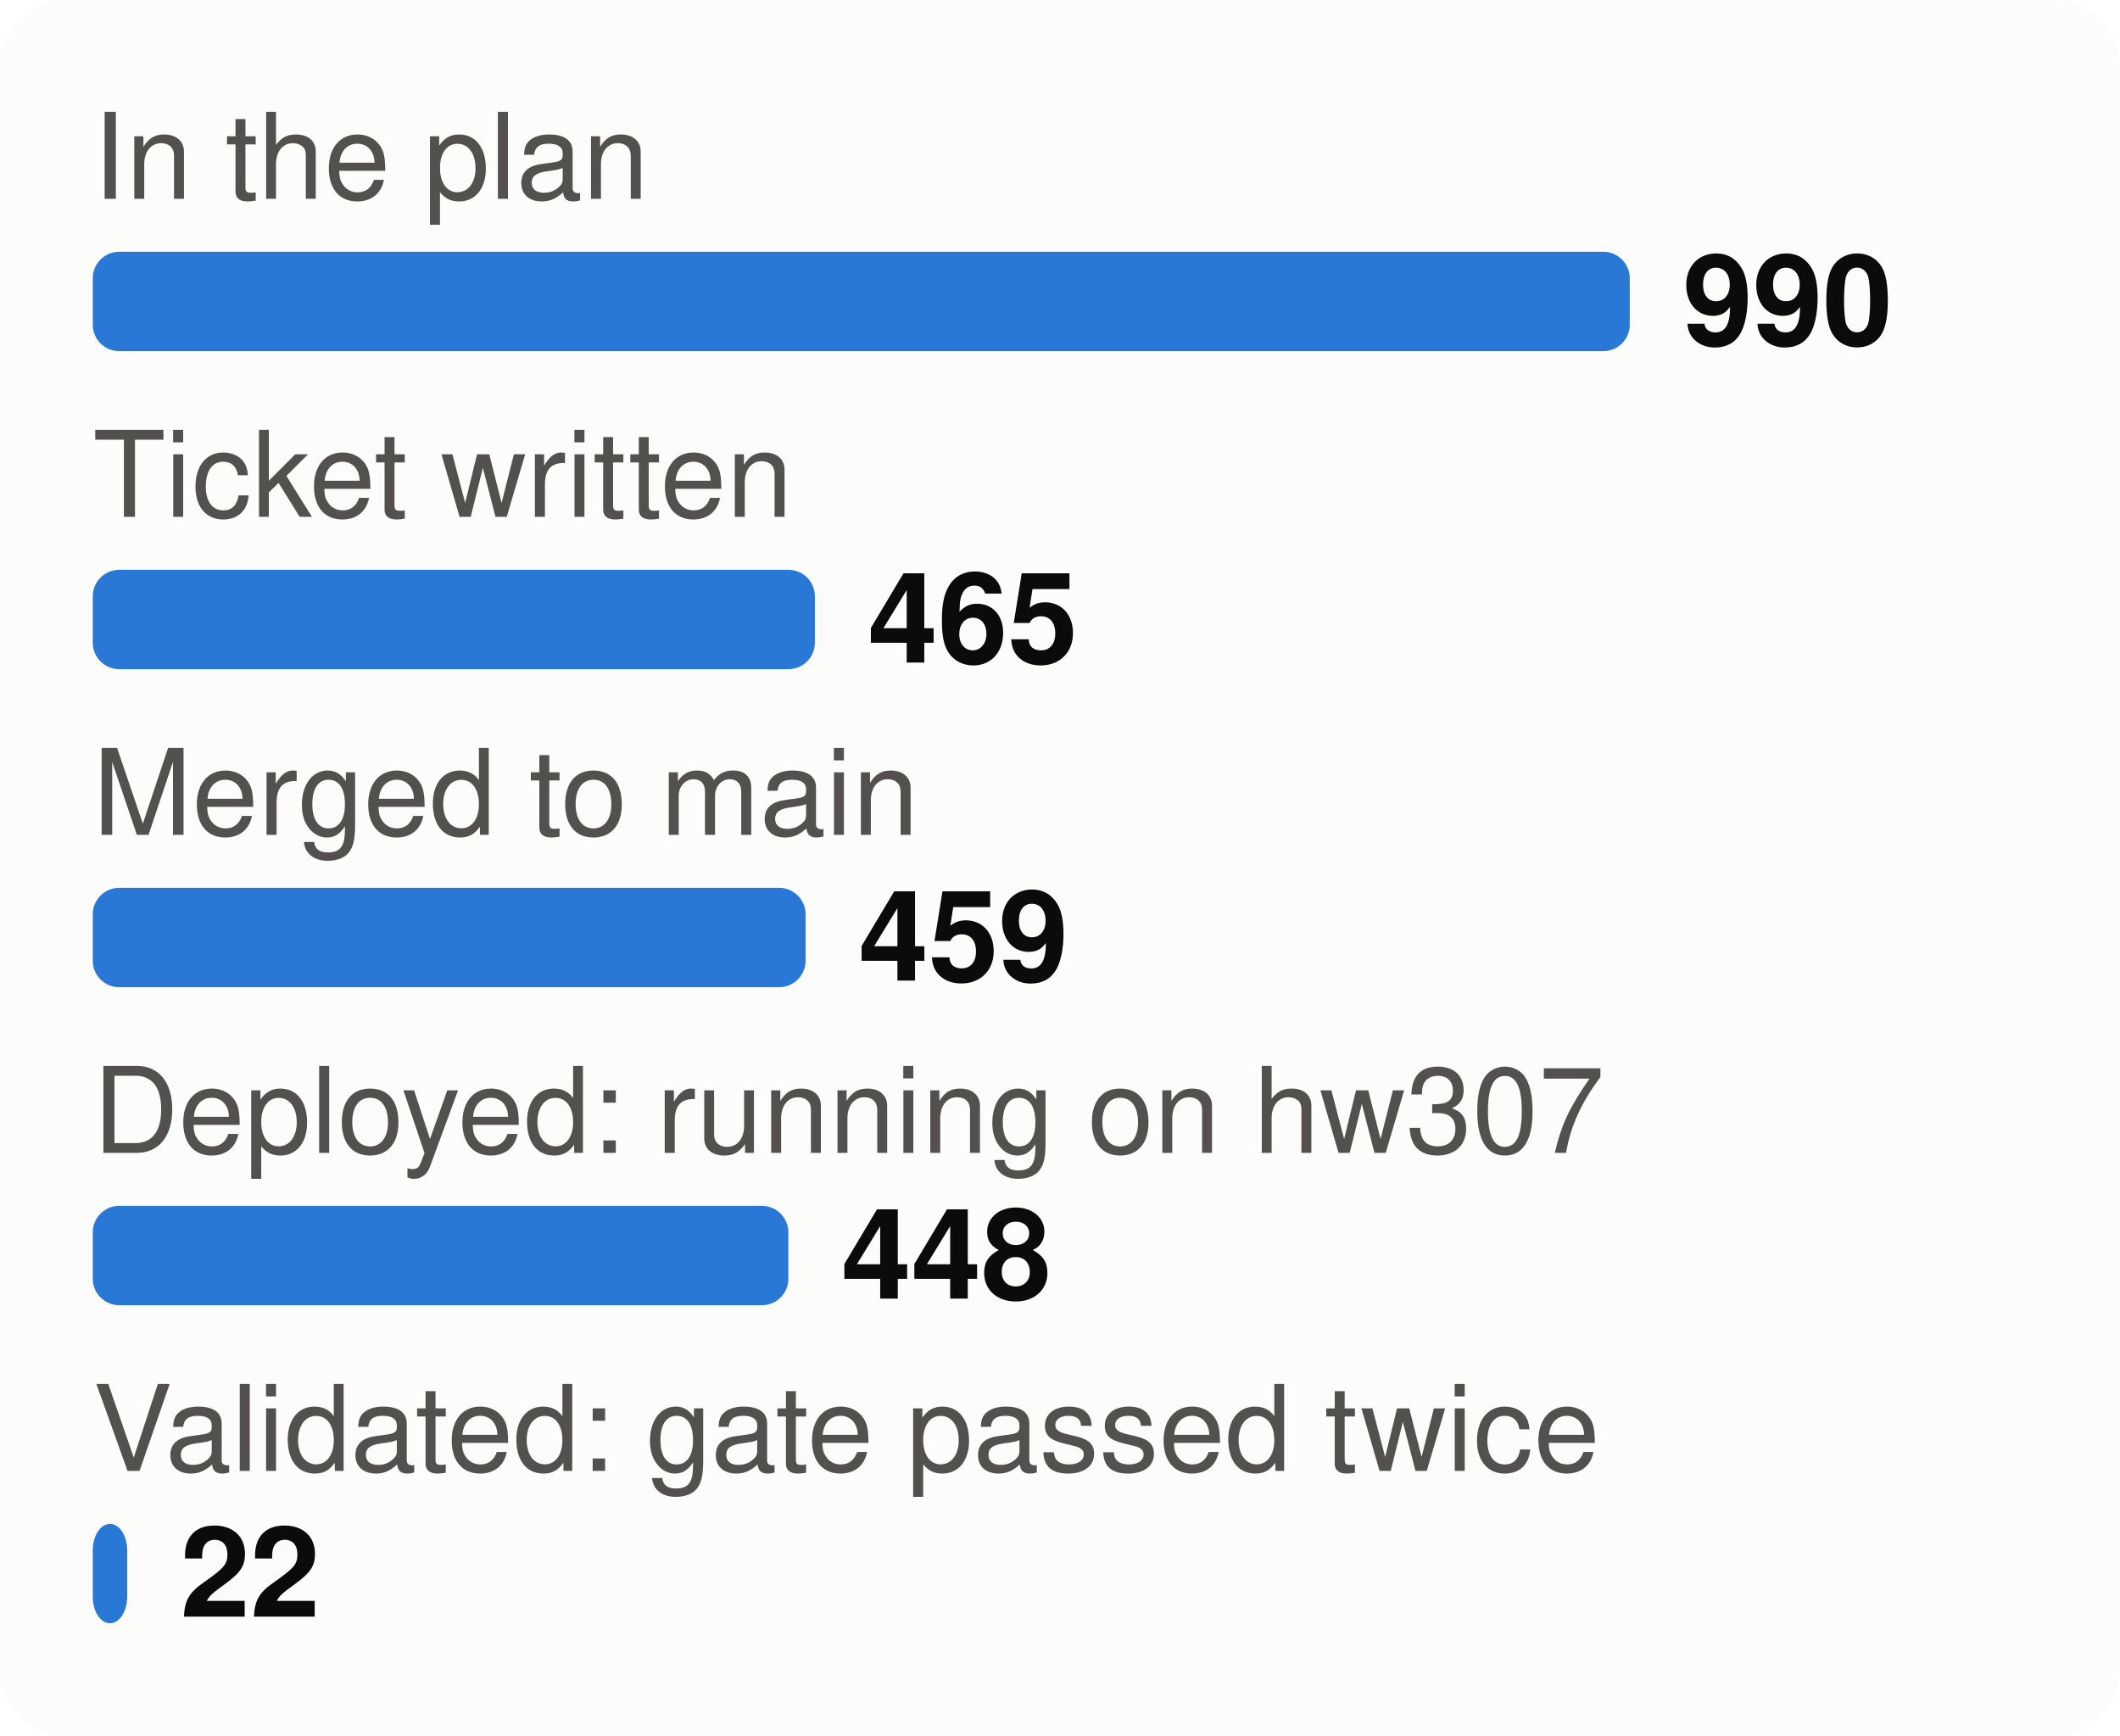
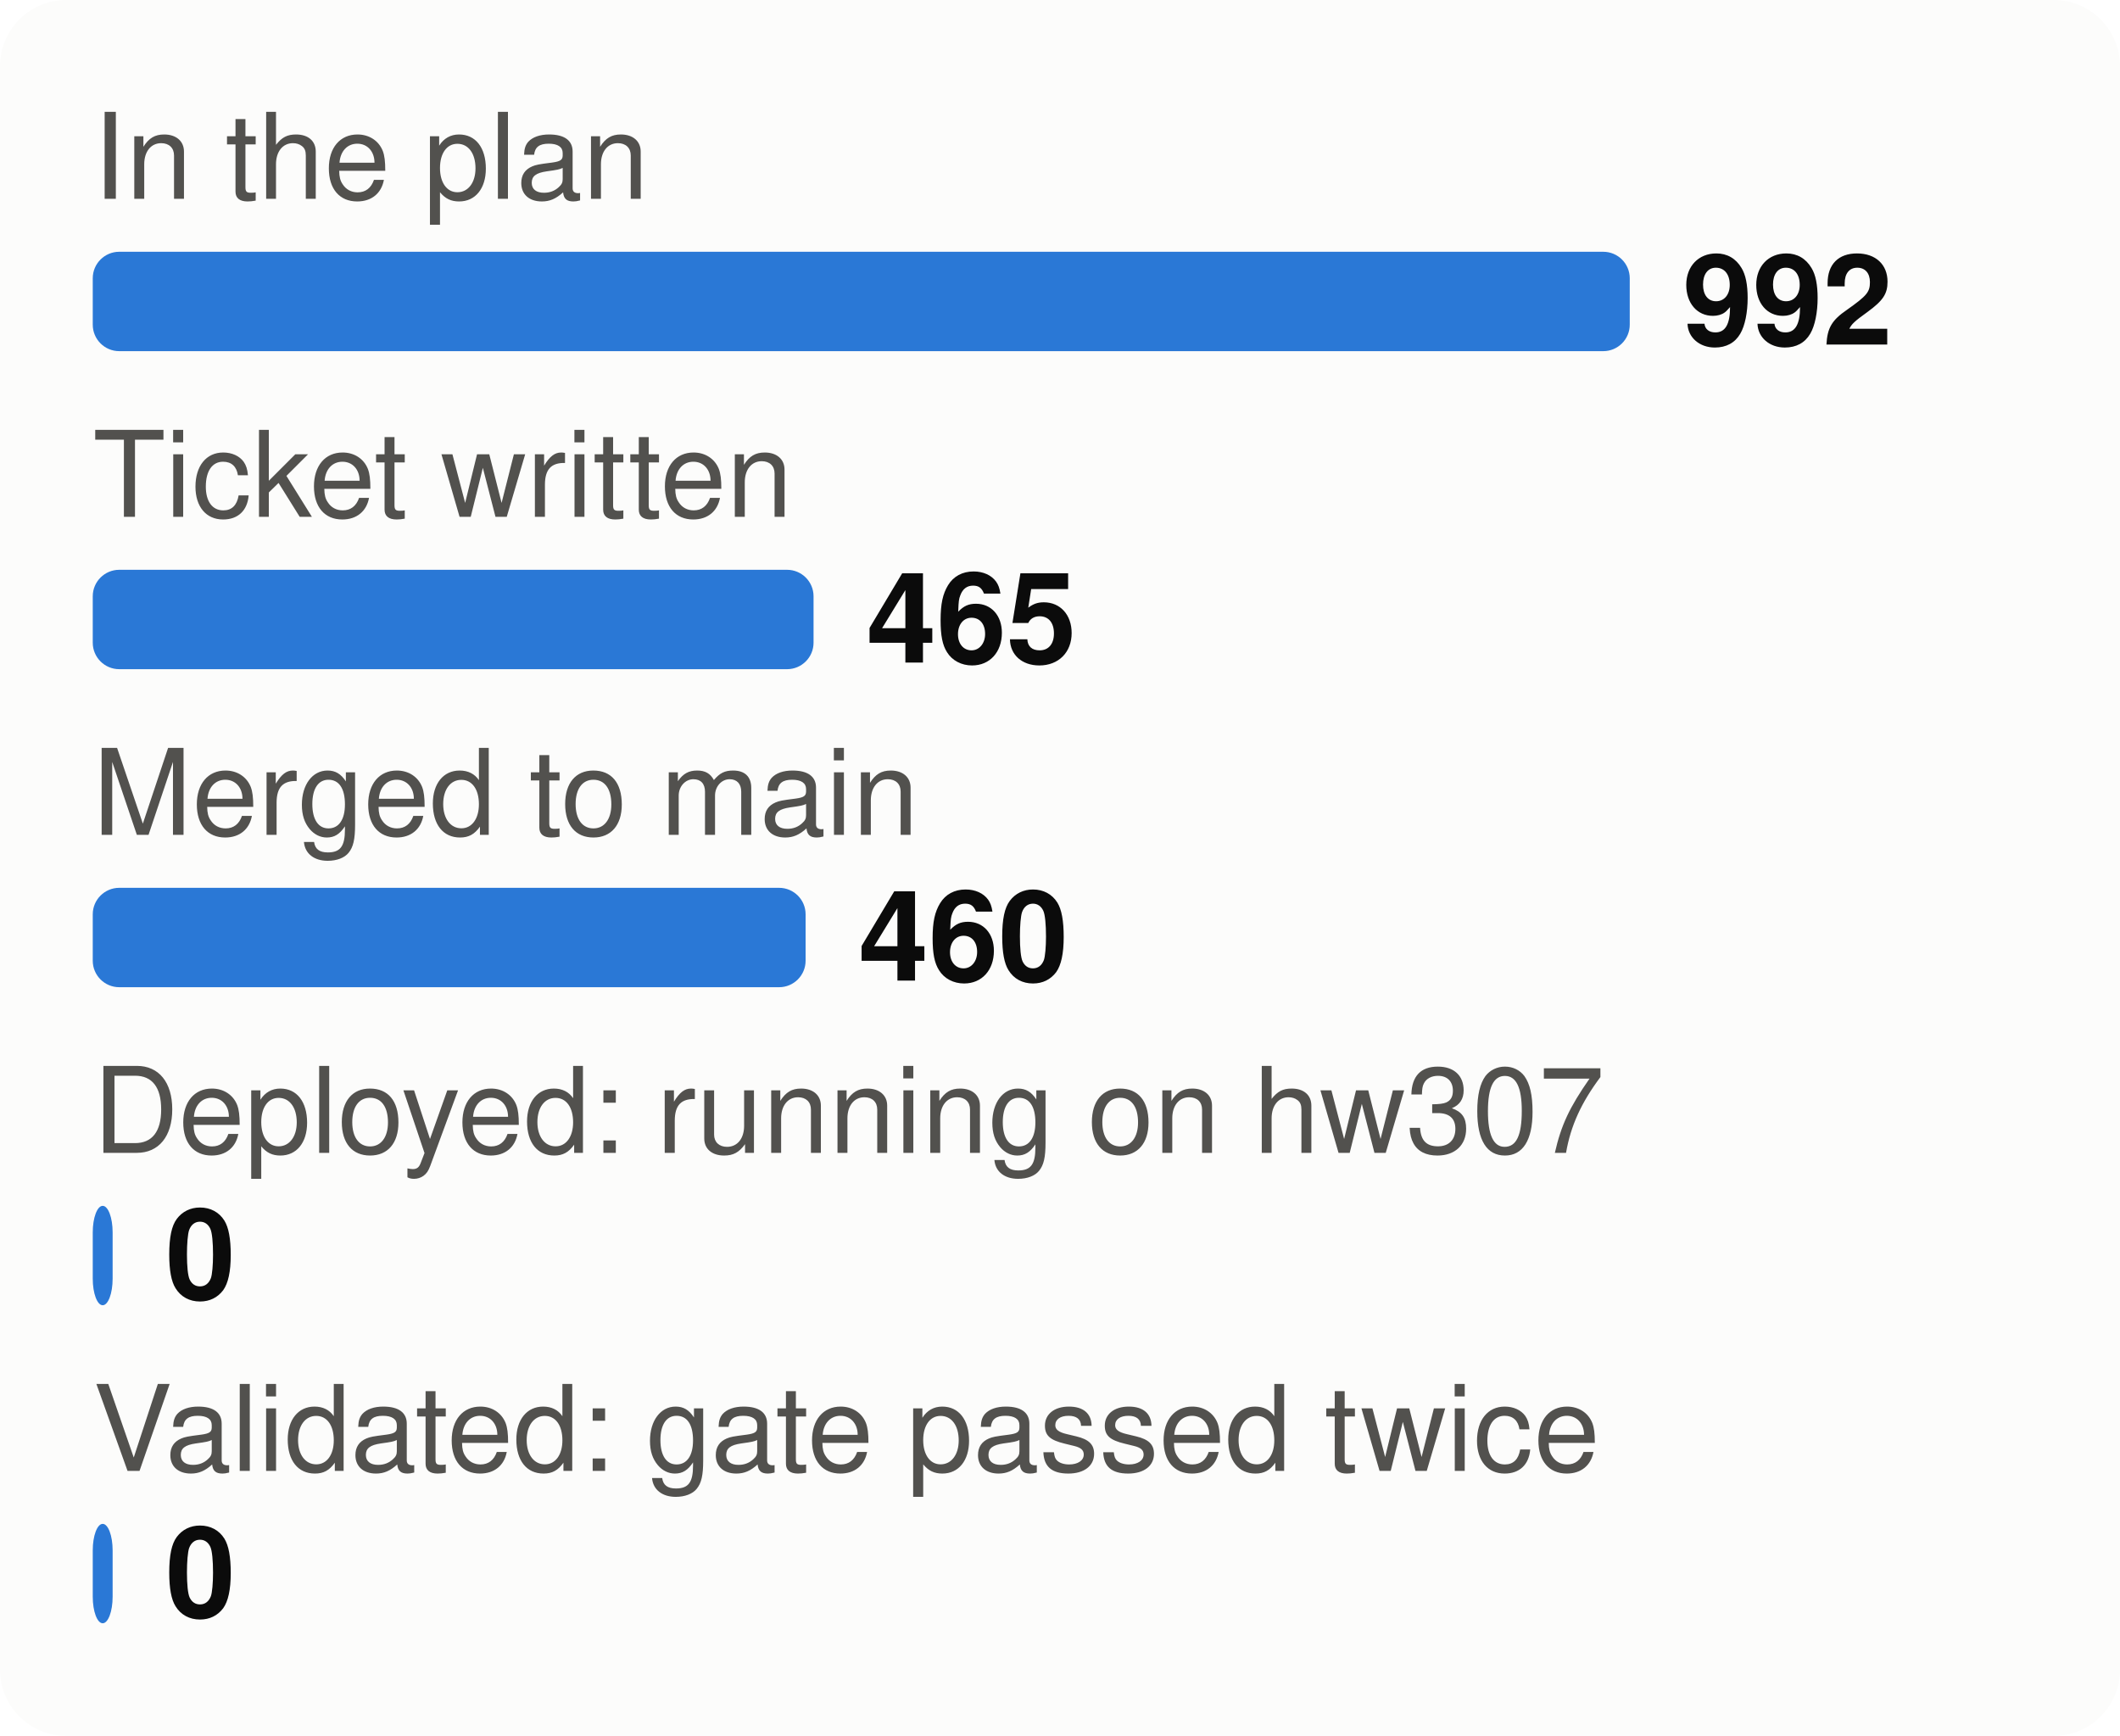
<svg xmlns="http://www.w3.org/2000/svg" viewBox="0 0 320 262" width="320" height="262" font-family="system-ui,-apple-system,Segoe UI,Helvetica,Arial,sans-serif" font-size="18" role="img" aria-label="From plan to proof: tasks at each stage">
  <style>.h{paint-order:stroke;stroke:#fcfcfb;stroke-width:3px;stroke-linejoin:round}.rg{stroke:#fcfcfb}@media (prefers-color-scheme: dark){.bg{fill:#1a1a19}.t1{fill:#f0efec}.t2{fill:#c3c2b7}.gr{stroke:#2c2c2a}.ax{stroke:#383835}.ld{stroke:#383835}.br{stroke:#c3c2b7}.m{stroke:#3987e5}.dp{stroke:#d95926}.v{stroke:#199e70}.i2{stroke:#c3c2b7}.i1{stroke:#f0efec}.f1{fill:#3987e5}.f2{fill:#d95926}.f3{fill:#199e70}.f4{fill:#c98500}.ev{fill:#c3c2b7}.inv{fill:#1a1a19}.done{fill:#cde2fb}.todo{fill:#52514e}.tile{fill:#262624}.h,.rg{stroke:#1a1a19}}</style>
  <rect width="320" height="262" rx="10" class="bg" fill="#fcfcfb" />
  <text x="14" y="30" class="t2" fill="#52514e" font-size="18">In the plan</text>
  <rect x="14" y="38" width="232.0" height="15" rx="4" class="f1" fill="#2a78d6" />
-   <text x="254.0" y="52" class="t1" fill="#0b0b0b" font-size="19" font-weight="700">990</text>
+   <text x="254.0" y="52" class="t1" fill="#0b0b0b" font-size="19" font-weight="700">992</text>
  <text x="14" y="78" class="t2" fill="#52514e" font-size="18">Ticket written</text>
-   <rect x="14" y="86" width="109.0" height="15" rx="4" class="f1" fill="#2a78d6" />
-   <text x="131.0" y="100" class="t1" fill="#0b0b0b" font-size="19" font-weight="700">465</text>
+   <rect x="14" y="86" width="108.8" height="15" rx="4" class="f1" fill="#2a78d6" />
+   <text x="130.8" y="100" class="t1" fill="#0b0b0b" font-size="19" font-weight="700">465</text>
  <text x="14" y="126" class="t2" fill="#52514e" font-size="18">Merged to main</text>
  <rect x="14" y="134" width="107.6" height="15" rx="4" class="f1" fill="#2a78d6" />
-   <text x="129.6" y="148" class="t1" fill="#0b0b0b" font-size="19" font-weight="700">459</text>
+   <text x="129.6" y="148" class="t1" fill="#0b0b0b" font-size="19" font-weight="700">460</text>
  <text x="14" y="174" class="t2" fill="#52514e" font-size="18">Deployed: running on hw307</text>
-   <rect x="14" y="182" width="105.0" height="15" rx="4" class="f1" fill="#2a78d6" />
-   <text x="127.0" y="196" class="t1" fill="#0b0b0b" font-size="19" font-weight="700">448</text>
+   <rect x="14" y="182" width="3.0" height="15" rx="4" class="f1" fill="#2a78d6" />
+   <text x="25.0" y="196" class="t1" fill="#0b0b0b" font-size="19" font-weight="700">0</text>
  <text x="14" y="222" class="t2" fill="#52514e" font-size="18">Validated: gate passed twice</text>
-   <rect x="14" y="230" width="5.2" height="15" rx="4" class="f1" fill="#2a78d6" />
-   <text x="27.2" y="244" class="t1" fill="#0b0b0b" font-size="19" font-weight="700">22</text>
+   <rect x="14" y="230" width="3.0" height="15" rx="4" class="f1" fill="#2a78d6" />
+   <text x="25.0" y="244" class="t1" fill="#0b0b0b" font-size="19" font-weight="700">0</text>
</svg>
